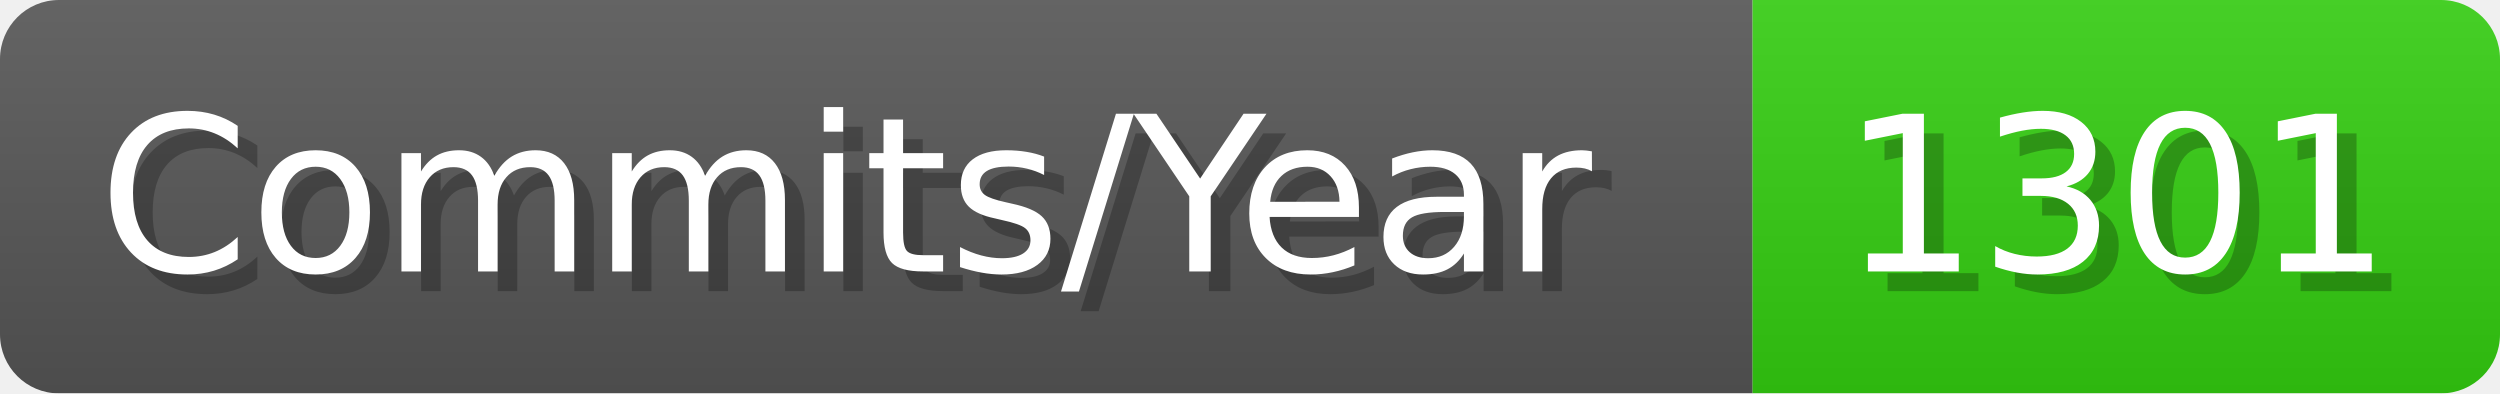
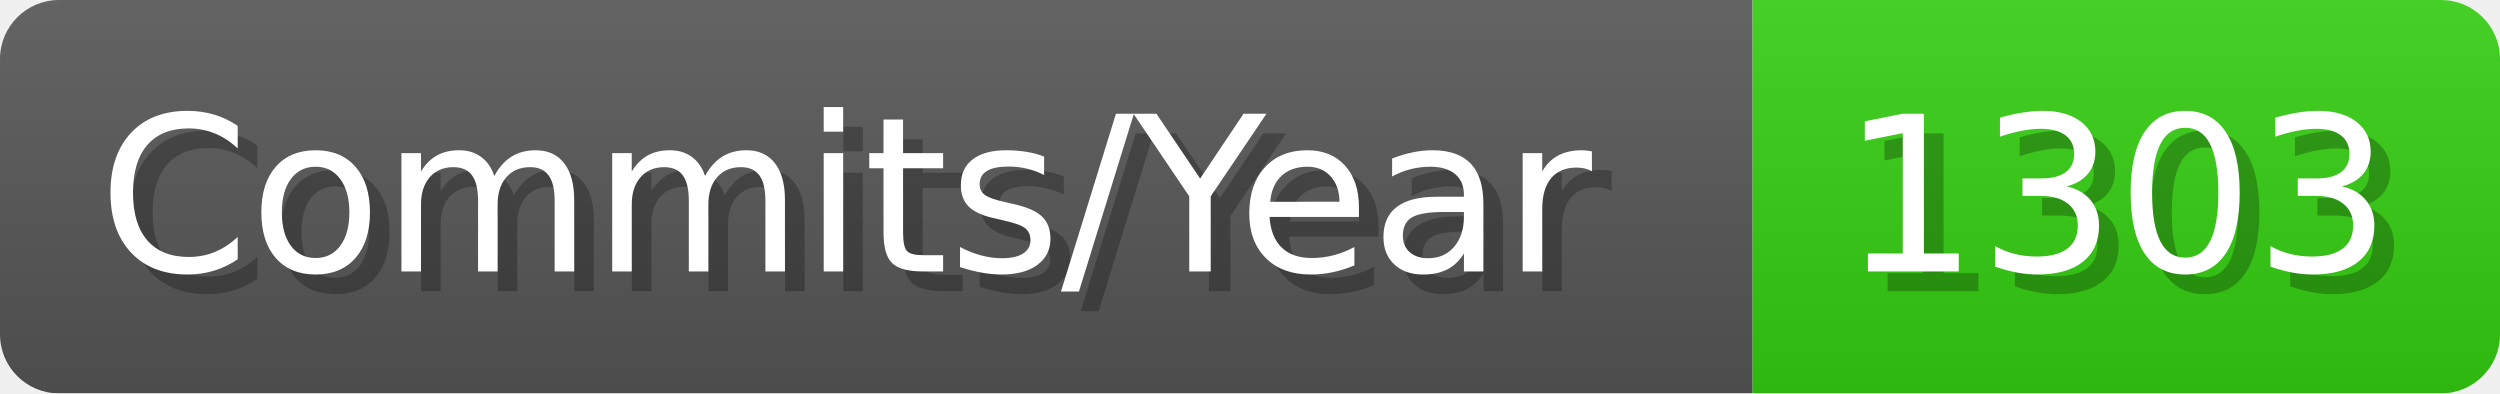
- <svg xmlns="http://www.w3.org/2000/svg" width="127.1" height="20" viewBox="0 0 1271 200" role="img" aria-label="Commits/Year: 1301">
+ <svg xmlns="http://www.w3.org/2000/svg" width="127.1" height="20" viewBox="0 0 1271 200" role="img" aria-label="Commits/Year: 1303">
  <linearGradient id="aUPdi" x2="0" y2="100%">
    <stop offset="0" stop-opacity=".1" stop-color="#EEE" />
    <stop offset="1" stop-opacity=".1" />
  </linearGradient>
  <mask id="WfAiQ">
    <rect width="1271" height="200" rx="30" fill="#FFF" />
  </mask>
  <g mask="url(#WfAiQ)">
    <rect width="891" height="200" fill="#555" />
    <rect width="380" height="200" fill="#3C1" x="891" />
    <rect width="1271" height="200" fill="url(#aUPdi)" />
  </g>
  <g aria-hidden="true" fill="#fff" text-anchor="start" font-family="Verdana,DejaVu Sans,sans-serif" font-size="110">
    <text x="60" y="148" textLength="791" fill="#000" opacity="0.25">Commits/Year</text>
    <text x="50" y="138" textLength="791">Commits/Year</text>
-     <text x="946" y="148" textLength="280" fill="#000" opacity="0.25">1301</text>
-     <text x="936" y="138" textLength="280">1301</text>
+     <text x="946" y="148" textLength="280" fill="#000" opacity="0.25">1303</text>
+     <text x="936" y="138" textLength="280">1303</text>
  </g>
</svg>
